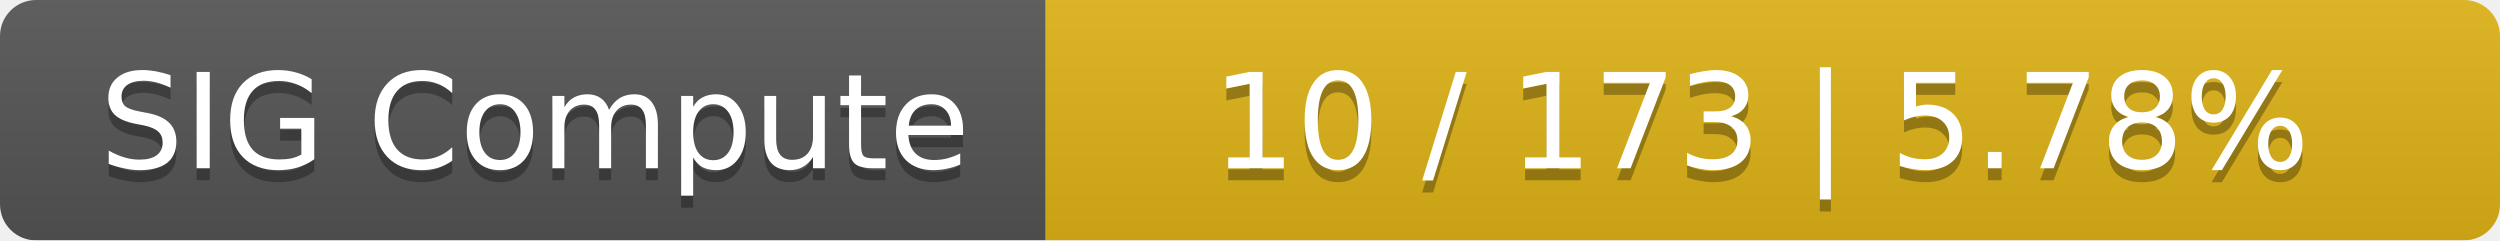
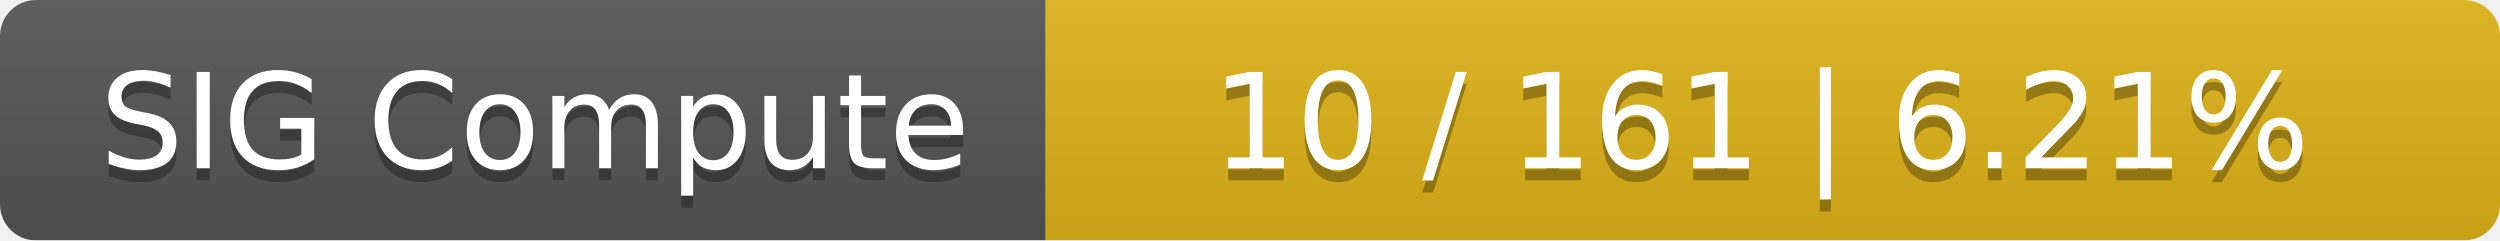
<svg xmlns="http://www.w3.org/2000/svg" width="208" height="20">
  <linearGradient id="smooth" x2="0" y2="100%">
    <stop offset="0" stop-color="#bbb" stop-opacity=".1" />
    <stop offset="1" stop-opacity=".1" />
  </linearGradient>
  <mask id="round">
    <rect width="208" height="20" rx="3" fill="#fff" />
  </mask>
  <g mask="url(#round)">
    <rect width="87" height="20" fill="#555" />
    <rect x="87" width="121" height="20" fill="#dfb317" />
    <rect width="208" height="20" fill="url(#smooth)" />
  </g>
  <g fill="#fff" text-anchor="middle" font-family="DejaVu Sans,Verdana,Geneva,sans-serif" font-size="11">
    <text x="44.5" y="15" fill="#010101" fill-opacity=".3">SIG Compute</text>
    <text x="44.5" y="14">SIG Compute</text>
-     <text x="146.5" y="15" fill="#010101" fill-opacity=".3">10 / 173    |    5.78%</text>
-     <text x="146.5" y="14">10 / 173    |    5.78%</text>
+     <text x="146.5" y="15" fill="#010101" fill-opacity=".3">10 / 161    |    6.21%</text>
+     <text x="146.5" y="14">10 / 161    |    6.21%</text>
  </g>
</svg>
